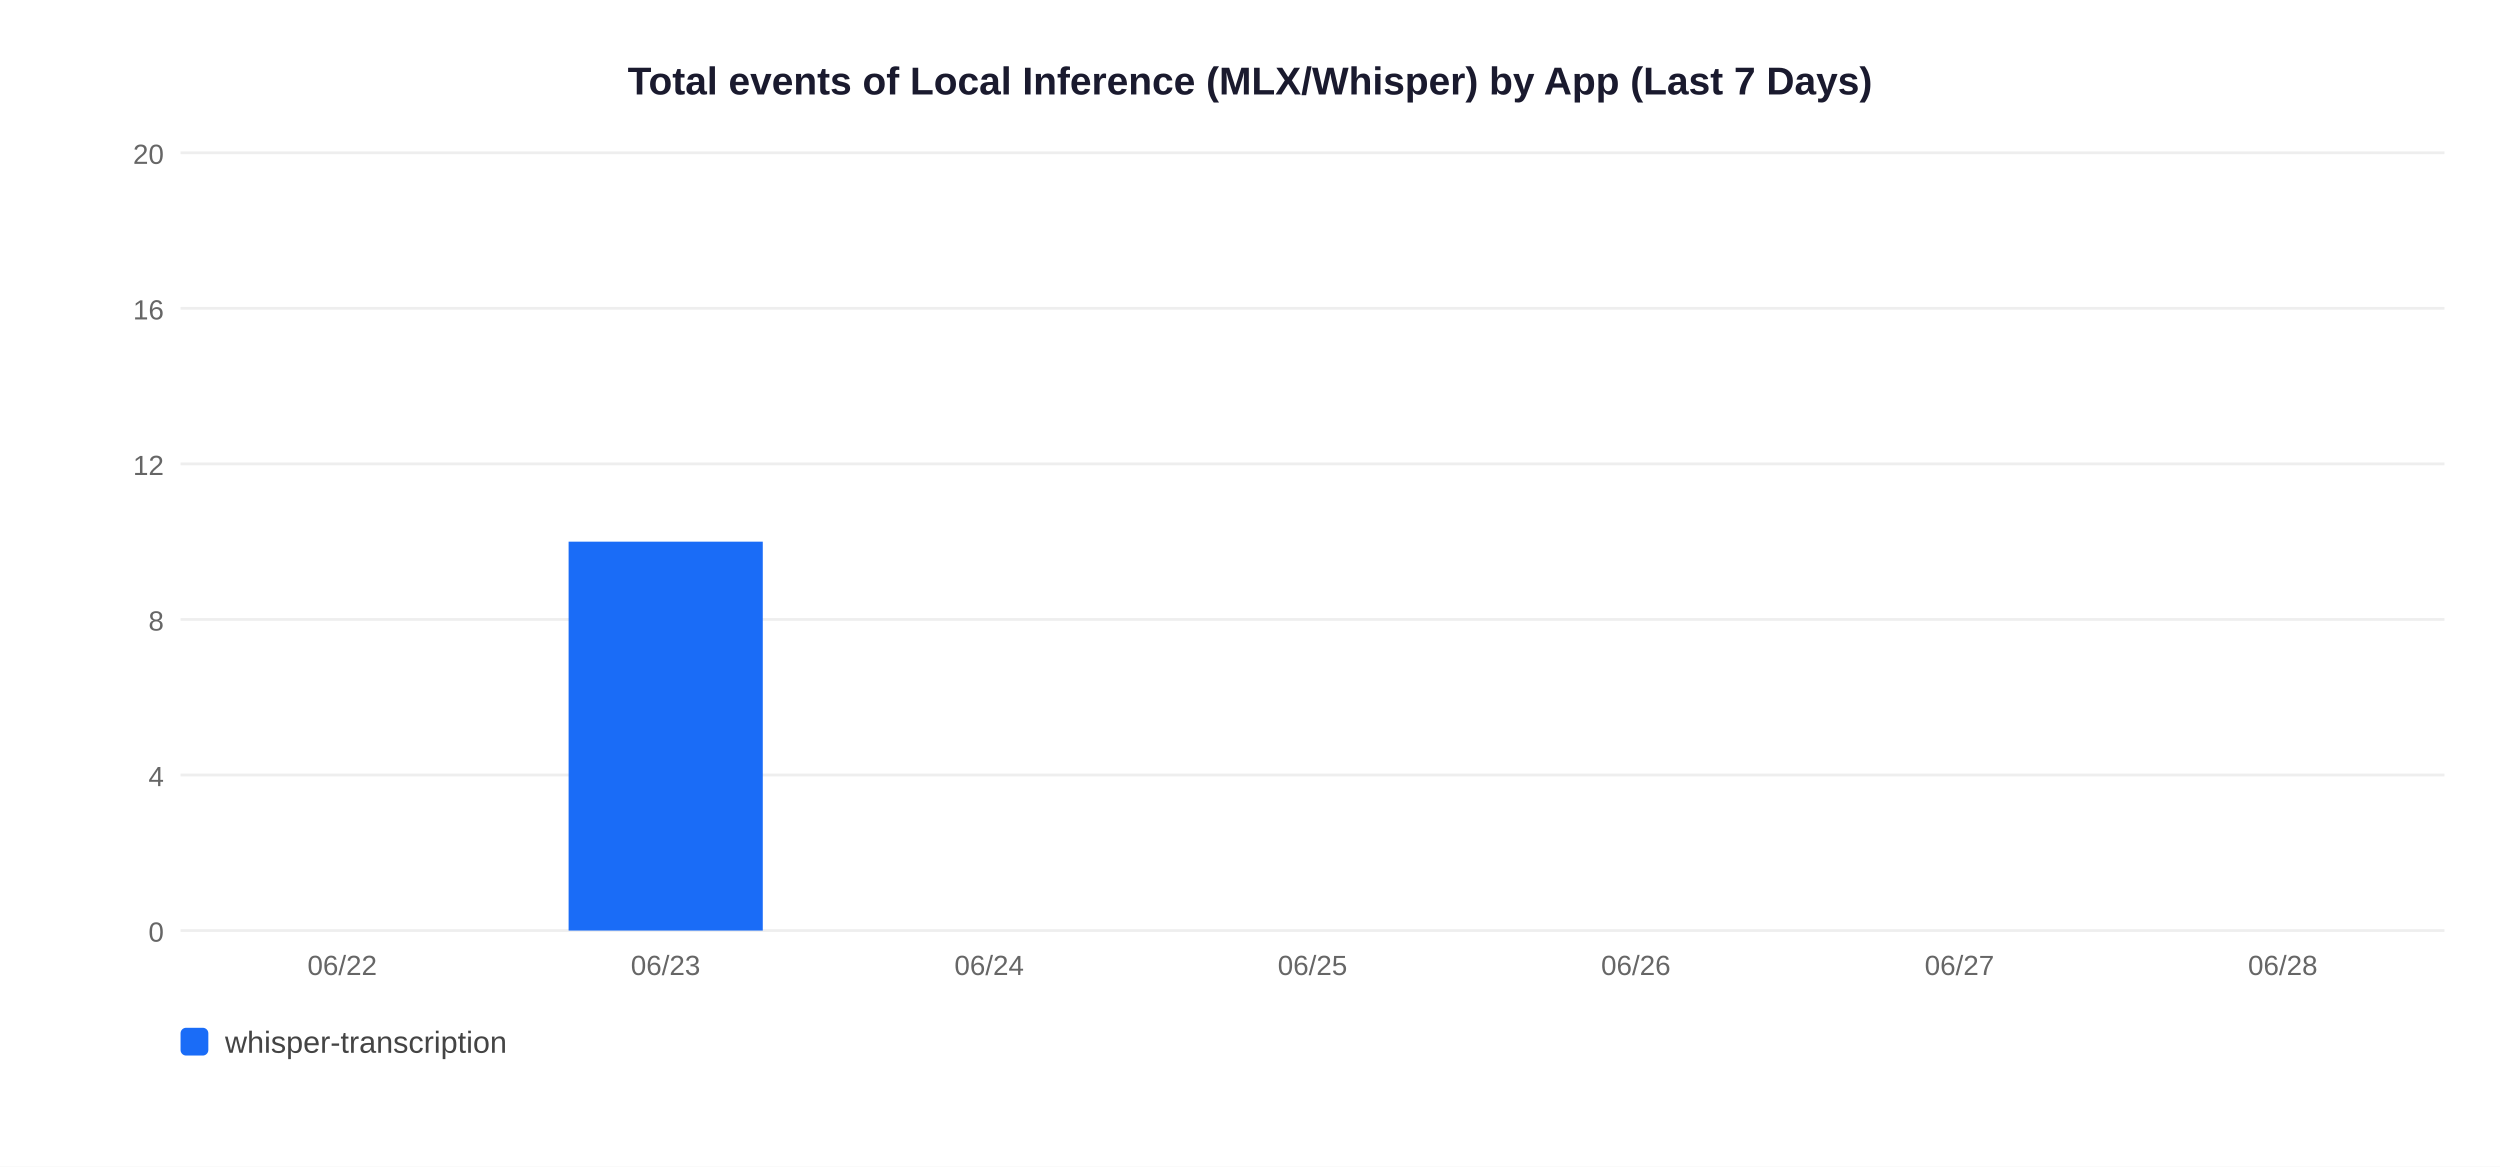
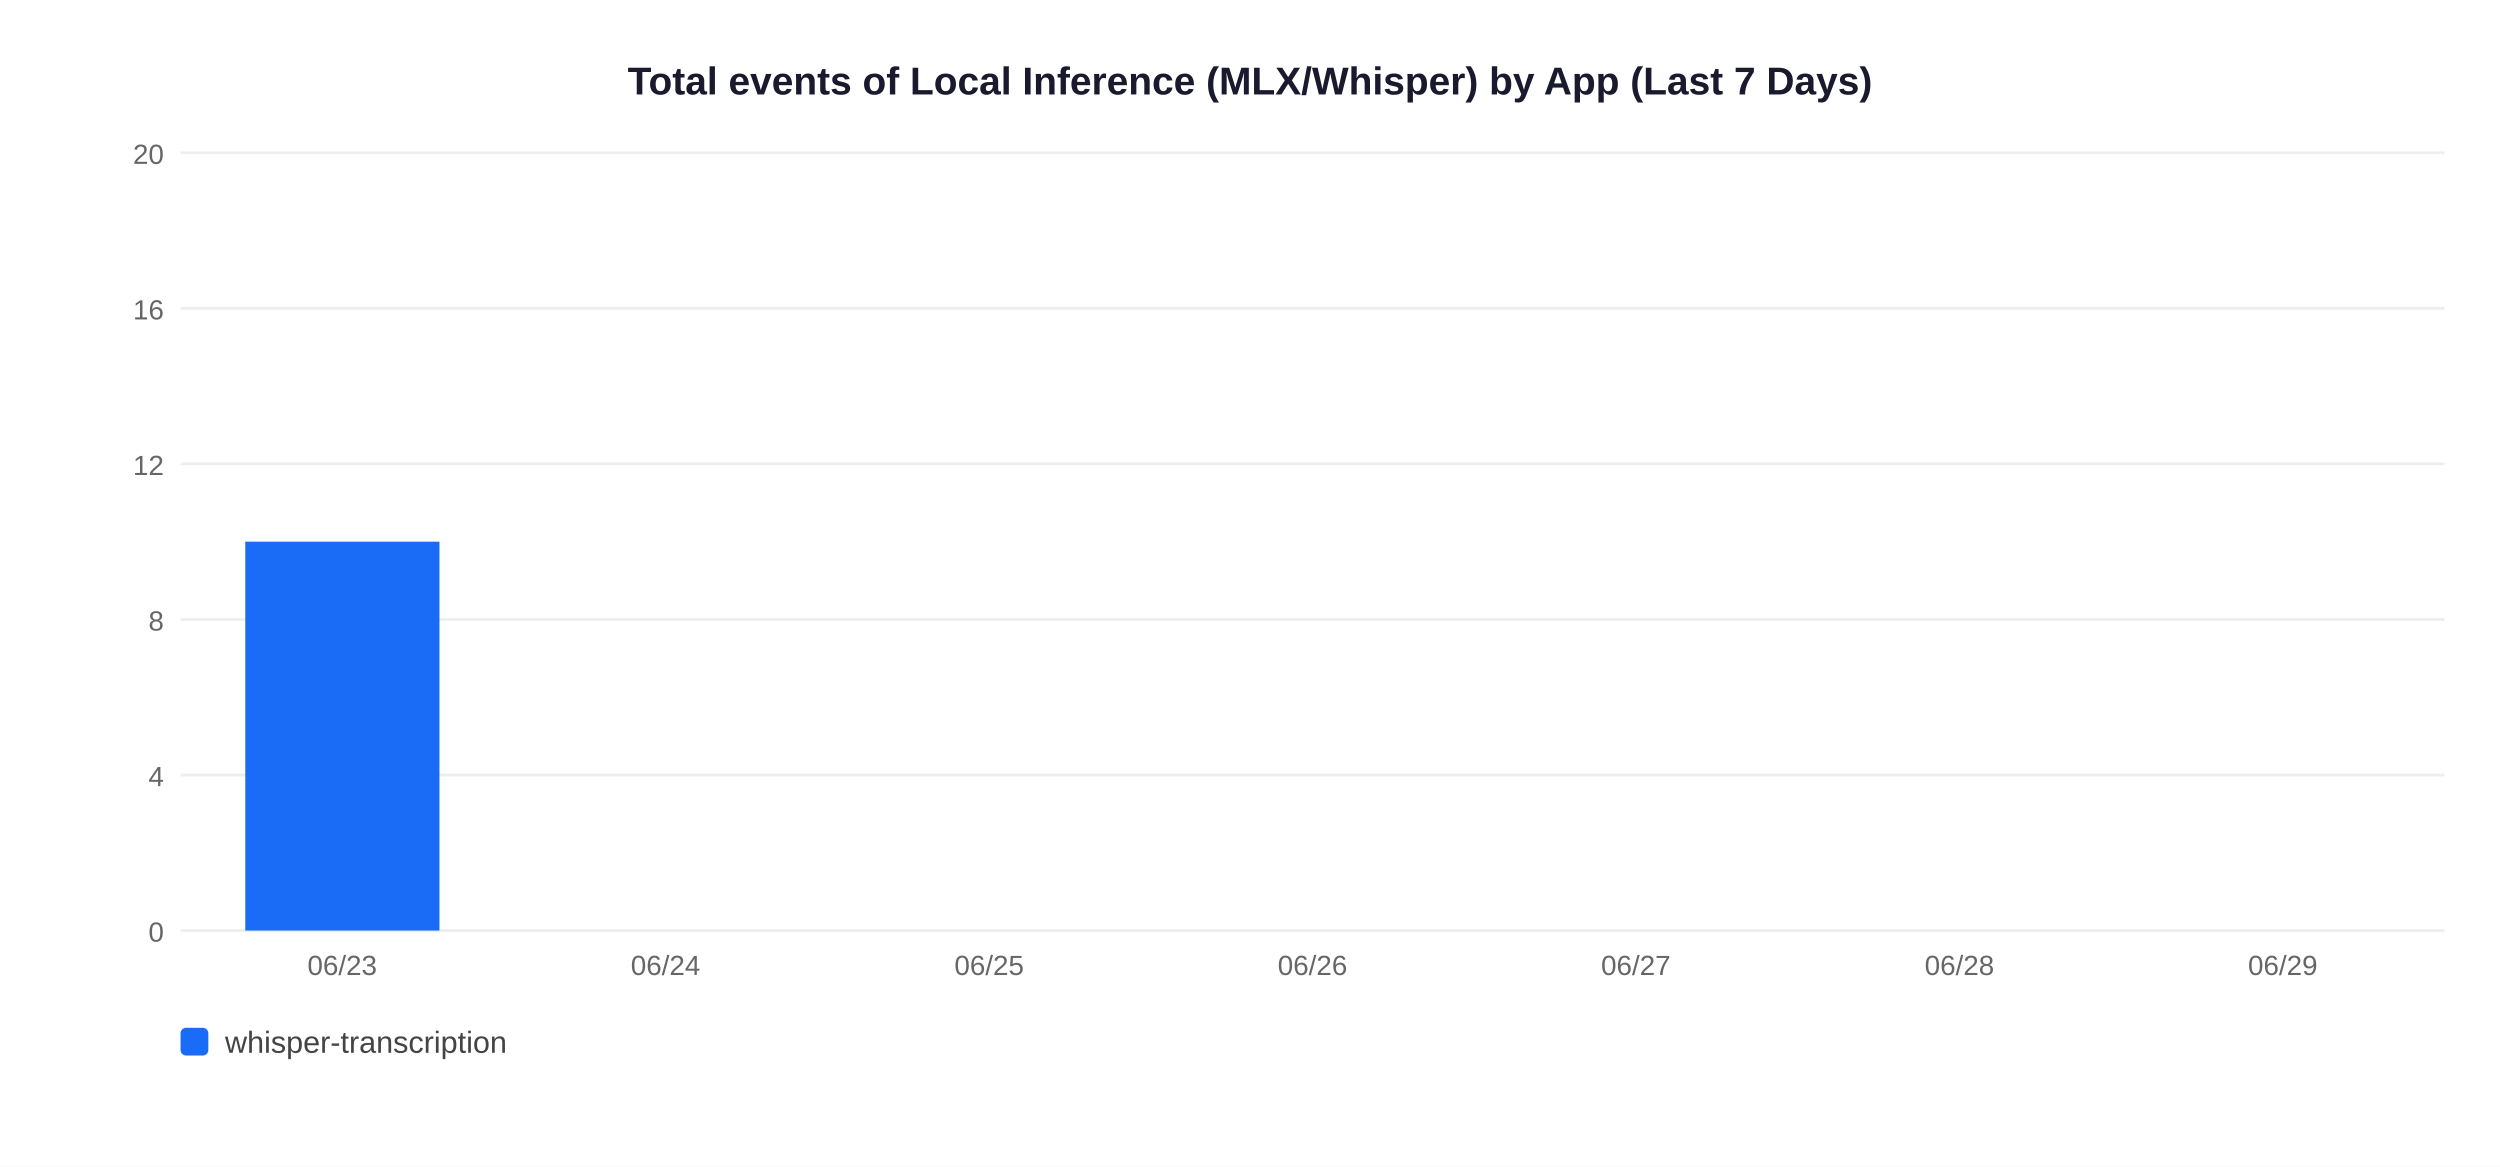
<svg xmlns="http://www.w3.org/2000/svg" width="900" height="420">
  <rect width="900" height="420" fill="white" />
  <text x="450" y="34" text-anchor="middle" font-size="14" font-weight="bold" font-family="Arial,sans-serif" fill="#1a1a2e">Total events of Local Inference (MLX/Whisper) by App (Last 7 Days)</text>
  <line x1="65" y1="335" x2="880" y2="335" stroke="#EEEEEE" stroke-width="1" />
  <text x="59" y="339" text-anchor="end" font-size="10" font-family="Arial,sans-serif" fill="#666">0</text>
  <line x1="65" y1="279" x2="880" y2="279" stroke="#EEEEEE" stroke-width="1" />
  <text x="59" y="283" text-anchor="end" font-size="10" font-family="Arial,sans-serif" fill="#666">4</text>
  <line x1="65" y1="223" x2="880" y2="223" stroke="#EEEEEE" stroke-width="1" />
  <text x="59" y="227" text-anchor="end" font-size="10" font-family="Arial,sans-serif" fill="#666">8</text>
  <line x1="65" y1="167" x2="880" y2="167" stroke="#EEEEEE" stroke-width="1" />
  <text x="59" y="171" text-anchor="end" font-size="10" font-family="Arial,sans-serif" fill="#666">12</text>
  <line x1="65" y1="111" x2="880" y2="111" stroke="#EEEEEE" stroke-width="1" />
  <text x="59" y="115" text-anchor="end" font-size="10" font-family="Arial,sans-serif" fill="#666">16</text>
  <line x1="65" y1="55" x2="880" y2="55" stroke="#EEEEEE" stroke-width="1" />
  <text x="59" y="59" text-anchor="end" font-size="10" font-family="Arial,sans-serif" fill="#666">20</text>
-   <text x="123.2" y="351" text-anchor="middle" font-size="10" font-family="Arial,sans-serif" fill="#666">06/22</text>
-   <rect x="204.7" y="195.0" width="69.9" height="140.0" fill="#1A6CF7" />
-   <text x="239.6" y="351" text-anchor="middle" font-size="10" font-family="Arial,sans-serif" fill="#666">06/23</text>
-   <text x="356.1" y="351" text-anchor="middle" font-size="10" font-family="Arial,sans-serif" fill="#666">06/24</text>
-   <text x="472.5" y="351" text-anchor="middle" font-size="10" font-family="Arial,sans-serif" fill="#666">06/25</text>
-   <text x="588.9" y="351" text-anchor="middle" font-size="10" font-family="Arial,sans-serif" fill="#666">06/26</text>
-   <text x="705.4" y="351" text-anchor="middle" font-size="10" font-family="Arial,sans-serif" fill="#666">06/27</text>
-   <text x="821.8" y="351" text-anchor="middle" font-size="10" font-family="Arial,sans-serif" fill="#666">06/28</text>
+   <rect x="88.3" y="195.0" width="69.9" height="140.0" fill="#1A6CF7" />
+   <text x="123.2" y="351" text-anchor="middle" font-size="10" font-family="Arial,sans-serif" fill="#666">06/23</text>
+   <text x="239.6" y="351" text-anchor="middle" font-size="10" font-family="Arial,sans-serif" fill="#666">06/24</text>
+   <text x="356.1" y="351" text-anchor="middle" font-size="10" font-family="Arial,sans-serif" fill="#666">06/25</text>
+   <text x="472.5" y="351" text-anchor="middle" font-size="10" font-family="Arial,sans-serif" fill="#666">06/26</text>
+   <text x="588.9" y="351" text-anchor="middle" font-size="10" font-family="Arial,sans-serif" fill="#666">06/27</text>
+   <text x="705.4" y="351" text-anchor="middle" font-size="10" font-family="Arial,sans-serif" fill="#666">06/28</text>
+   <text x="821.8" y="351" text-anchor="middle" font-size="10" font-family="Arial,sans-serif" fill="#666">06/29</text>
  <rect x="65" y="370" width="10" height="10" rx="2" fill="#1A6CF7" />
  <text x="81" y="379" font-size="11" font-family="Arial,sans-serif" fill="#444">whisper-transcription</text>
</svg>
